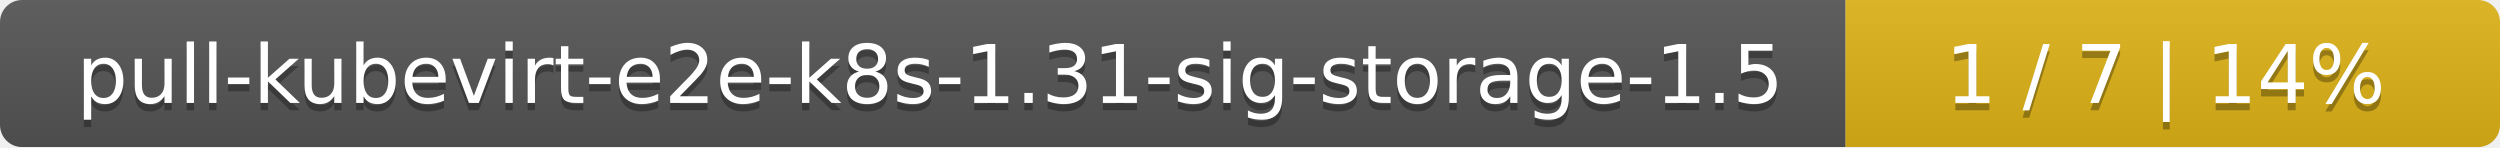
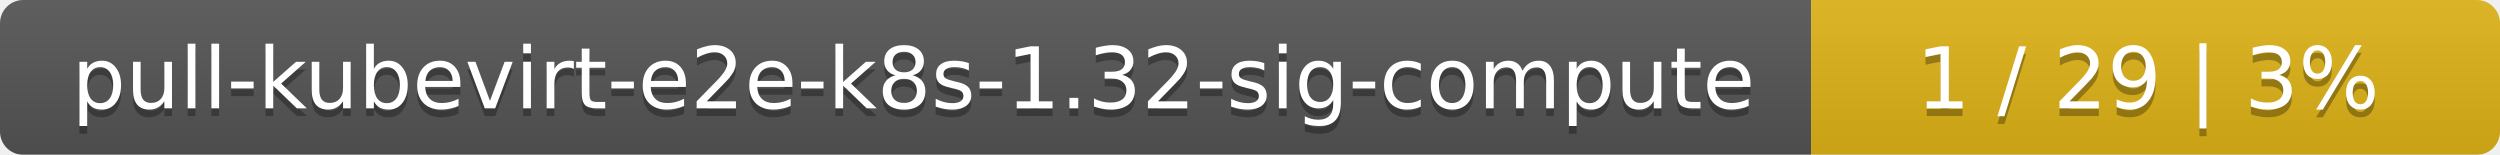
- <svg xmlns="http://www.w3.org/2000/svg" width="340" height="20">
+ <svg xmlns="http://www.w3.org/2000/svg" width="323" height="20">
  <linearGradient id="smooth" x2="0" y2="100%">
    <stop offset="0" stop-color="#bbb" stop-opacity=".1" />
    <stop offset="1" stop-opacity=".1" />
  </linearGradient>
  <mask id="round">
-     <rect width="340" height="20" rx="3" fill="#fff" />
+     <rect width="323" height="20" rx="3" fill="#fff" />
  </mask>
  <g mask="url(#round)">
-     <rect width="251" height="20" fill="#555" />
-     <rect x="251" width="89" height="20" fill="#dfb317" />
-     <rect width="340" height="20" fill="url(#smooth)" />
+     <rect width="234" height="20" fill="#555" />
+     <rect x="234" width="89" height="20" fill="#dfb317" />
+     <rect width="323" height="20" fill="url(#smooth)" />
  </g>
  <g fill="#fff" text-anchor="middle" font-family="DejaVu Sans,Verdana,Geneva,sans-serif" font-size="11">
-     <text x="126.5" y="15" fill="#010101" fill-opacity=".3">pull-kubevirt-e2e-k8s-1.31-sig-storage-1.5</text>
-     <text x="126.5" y="14">pull-kubevirt-e2e-k8s-1.31-sig-storage-1.5</text>
-     <text x="294.5" y="15" fill="#010101" fill-opacity=".3">1 / 7    |    14%</text>
-     <text x="294.5" y="14">1 / 7    |    14%</text>
+     <text x="118" y="15" fill="#010101" fill-opacity=".3">pull-kubevirt-e2e-k8s-1.32-sig-compute</text>
+     <text x="118" y="14">pull-kubevirt-e2e-k8s-1.32-sig-compute</text>
+     <text x="277.5" y="15" fill="#010101" fill-opacity=".3">1 / 29    |    3%</text>
+     <text x="277.5" y="14">1 / 29    |    3%</text>
  </g>
</svg>
